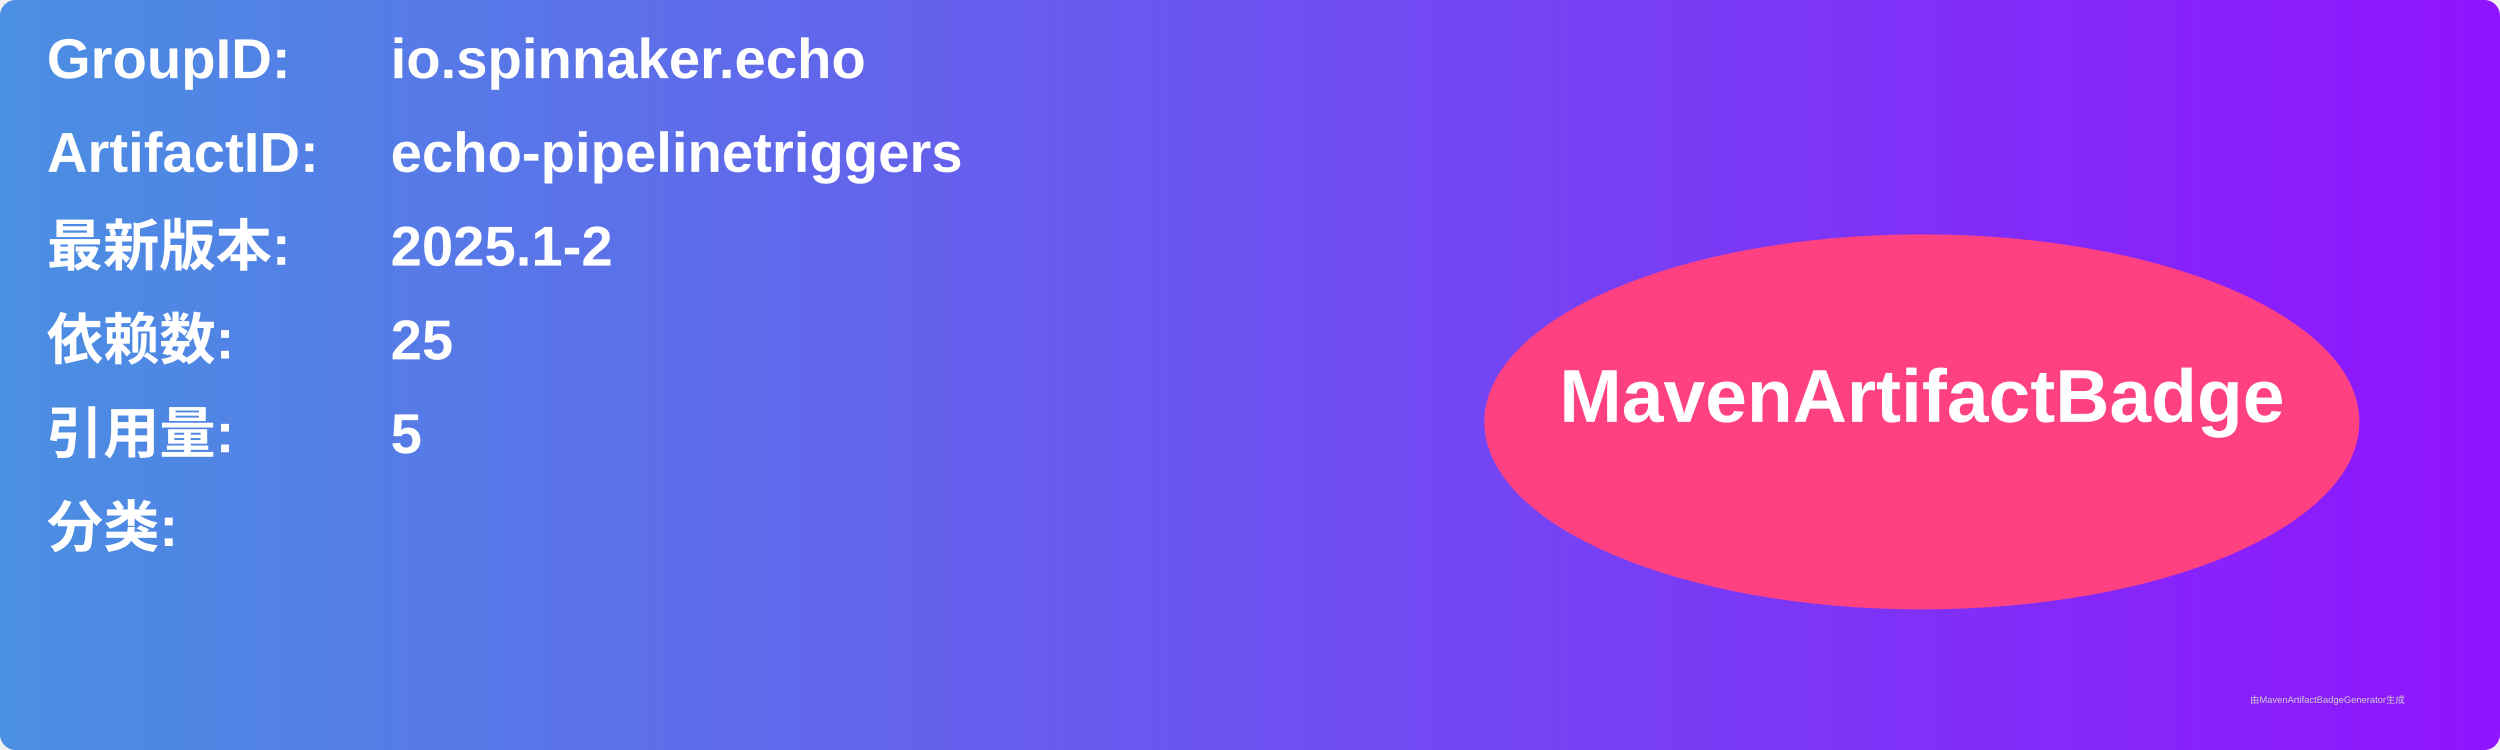
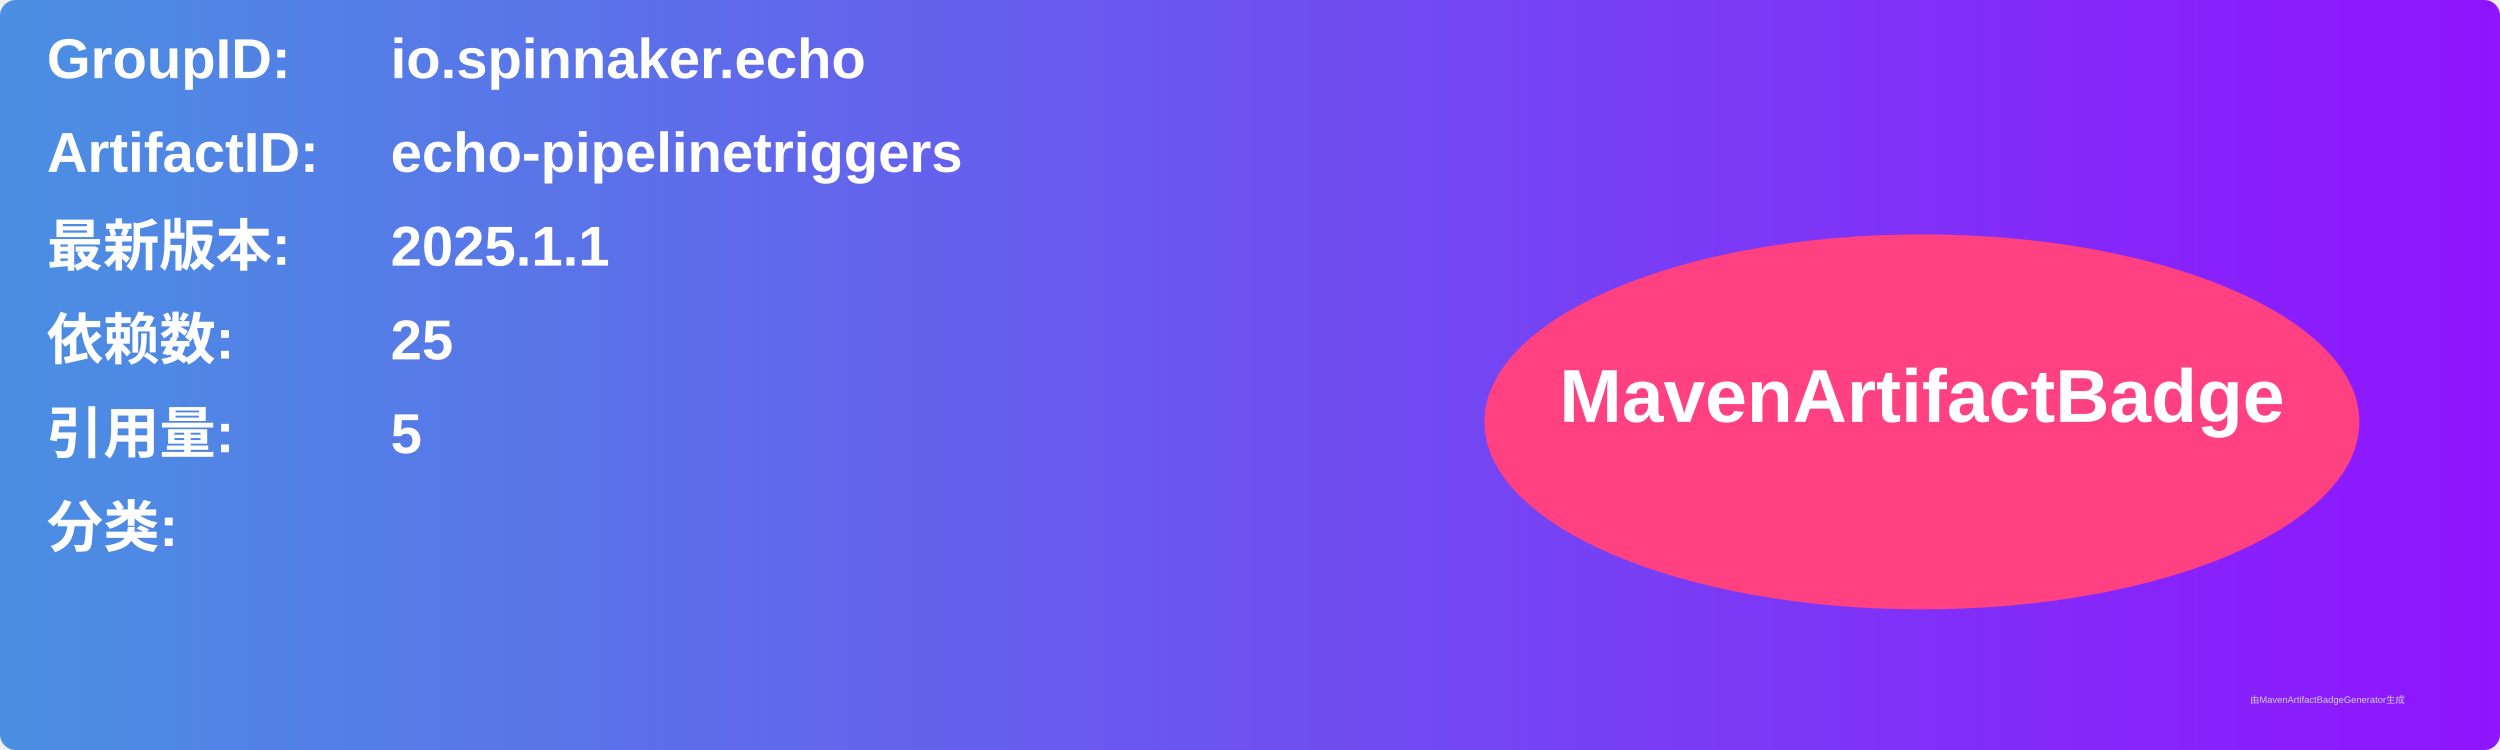
<svg xmlns="http://www.w3.org/2000/svg" width="800" height="240" viewBox="0 0 800 240">
  <linearGradient id="grad" x1="0%" y1="0%" x2="100%" y2="0%">
    <stop offset="0%" stop-color="#4a90e2" />
    <stop offset="100%" stop-color="#9013fe" />
  </linearGradient>
  <rect width="100%" height="100%" rx="5" ry="5" fill="url(#grad)" />
  <g transform="translate(15, 15)">
    <text x="0" y="10" font-family="Arial" font-size="18" fill="white" font-weight="bold" width="260">GroupID:</text>
    <text x="110" y="10" font-family="Arial" font-size="18" fill="white" font-weight="bold" width="460">io.spinnaker.echo</text>
    <text x="0" y="40" font-family="Arial" font-size="18" fill="white" font-weight="bold" width="260">ArtifactID:</text>
    <text x="110" y="40" font-family="Arial" font-size="18" fill="white" font-weight="bold" width="460">echo-pipelinetriggers</text>
    <text x="0" y="70" font-family="Arial" font-size="18" fill="white" font-weight="bold">最新版本:</text>
    <text x="110" y="70" font-family="Arial" font-size="18" fill="white" font-weight="bold">
-       <tspan font-weight="bold">2025.1-2</tspan>
+       <tspan font-weight="bold">2025.1.1</tspan>
    </text>
    <text x="0" y="100" font-family="Arial" font-size="18" fill="white" font-weight="bold">依赖数: </text>
    <text x="110" y="100" font-family="Arial" font-size="18" fill="white">
      <tspan font-weight="bold">25</tspan>
    </text>
    <text x="0" y="130" font-family="Arial" font-size="18" fill="white" font-weight="bold">引用量: </text>
    <text x="110" y="130" font-family="Arial" font-size="18" fill="white">
      <tspan font-weight="bold">5</tspan>
    </text>
    <text x="0" y="160" font-family="Arial" font-size="18" fill="white" font-weight="bold">分类:</text>
    <text x="10" y="190" font-family="Arial" font-size="10" fill="white">
      <tspan font-weight="bold" />
    </text>
    <ellipse cx="600" cy="120" rx="140" ry="60" fill="#ff4081" />
    <text x="600" y="120" text-anchor="middle" font-family="Arial" font-size="24" fill="white" font-weight="bold">MavenArtifactBadge</text>
  </g>
  <text x="720" y="225" font-family="Arial" font-size="3" fill="#d0d0d0">由MavenArtifactBadgeGenerator生成</text>
</svg>
